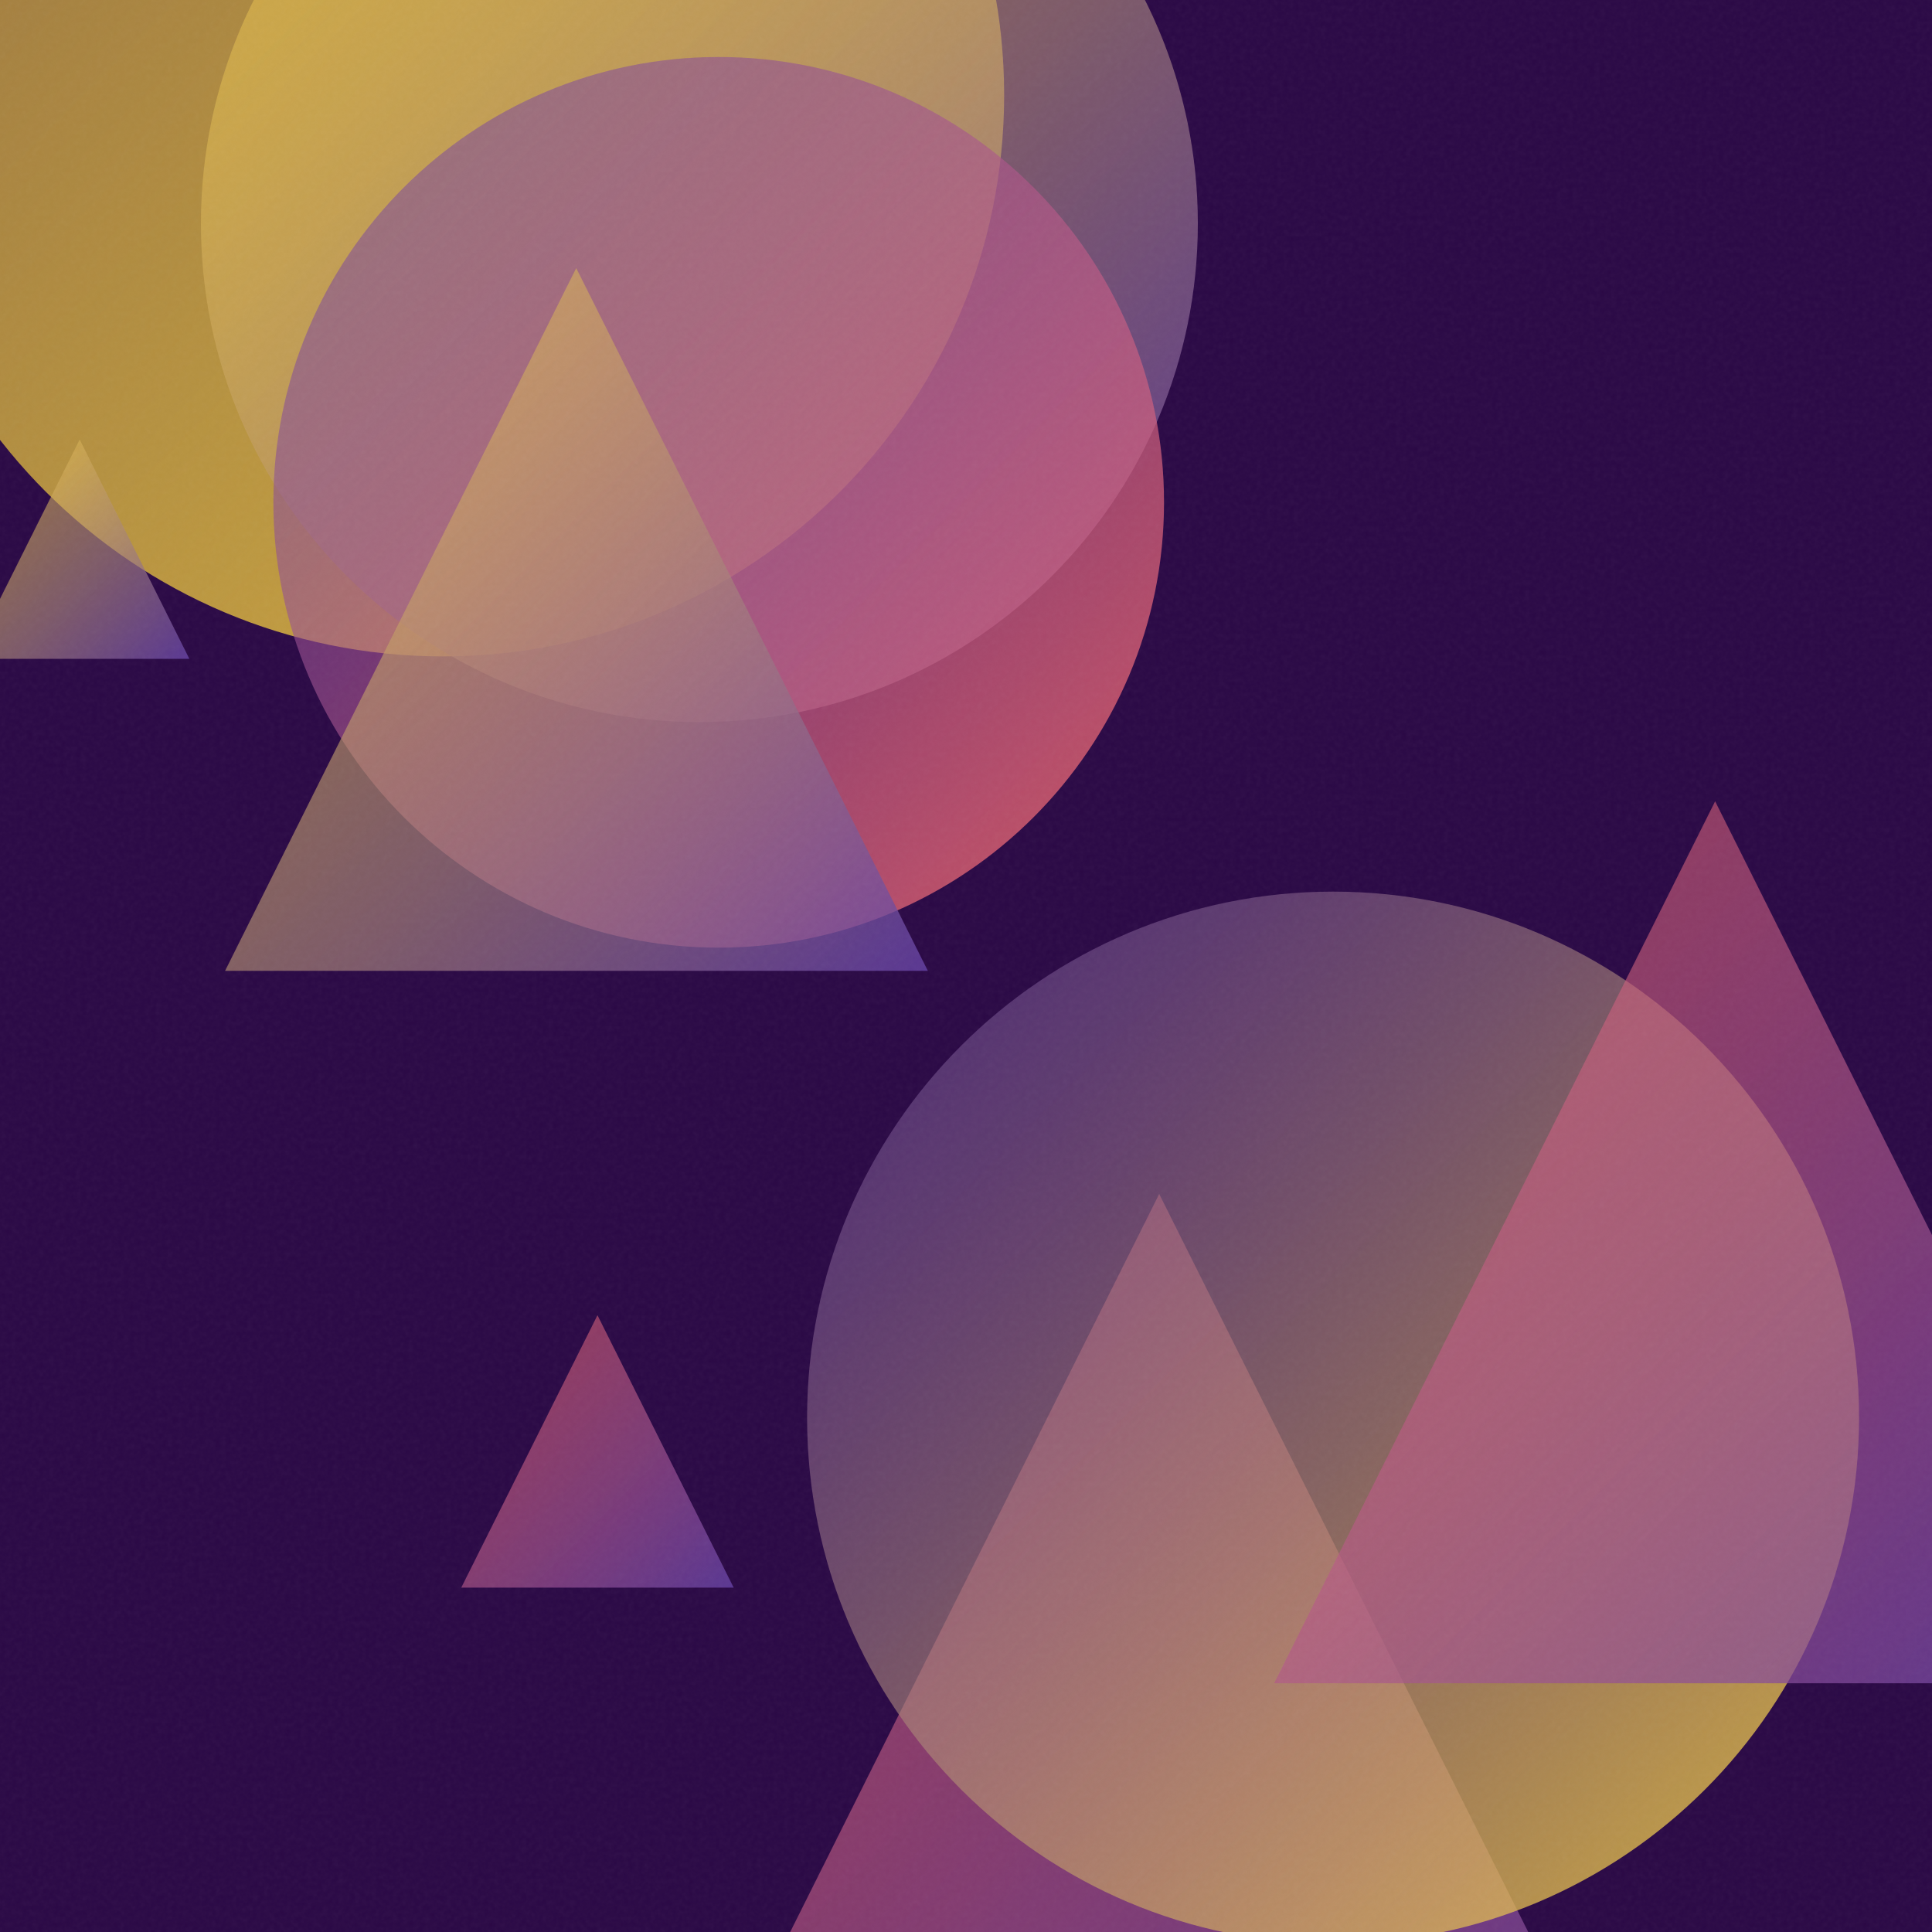
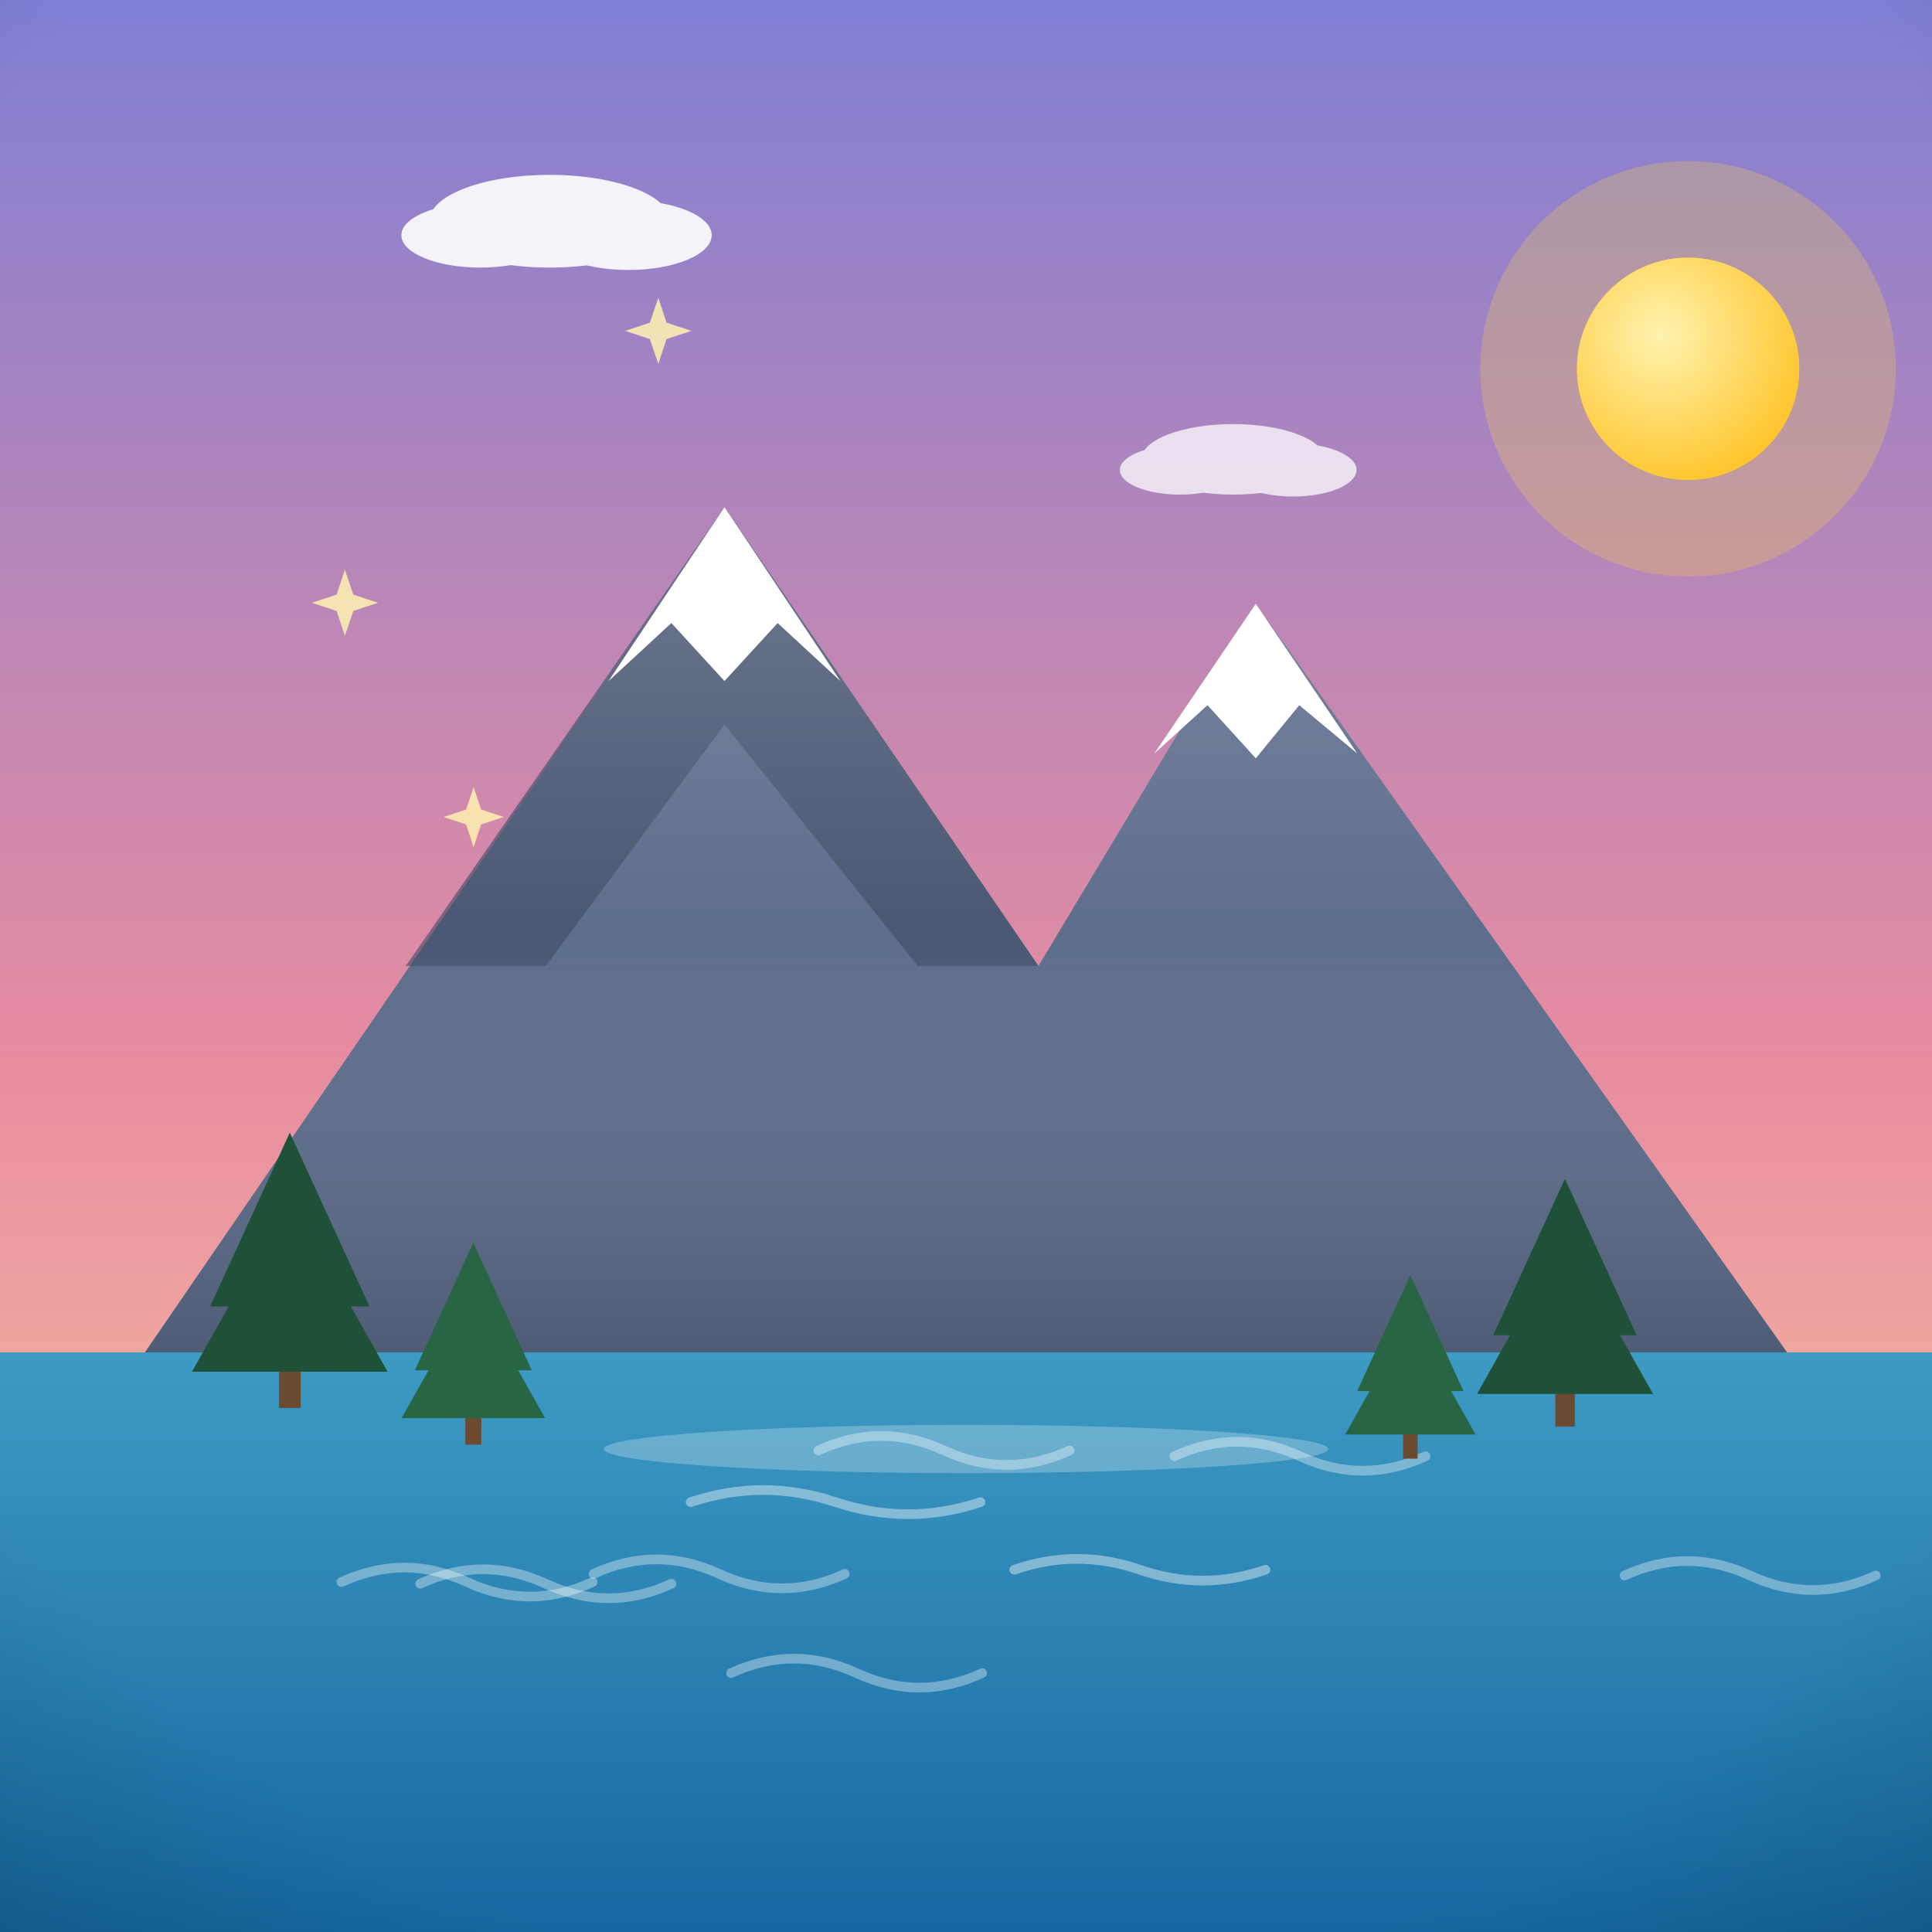
- <svg xmlns="http://www.w3.org/2000/svg" viewBox="0 0 400 400">
+ <svg xmlns="http://www.w3.org/2000/svg" viewBox="0 0 800 800">
  <defs>
-     <linearGradient id="g0" x1="95.5" y1="272.3" x2="151.9" y2="328.7" gradientUnits="userSpaceOnUse">
-       <stop offset="0" stop-color="#FF6B6B" stop-opacity="0.5" />
-       <stop offset="1" stop-color="#6441A5" stop-opacity="0.8" />
+     <linearGradient id="sky" x1="0" y1="0" x2="0" y2="1">
+       <stop offset="0" stop-color="#7f7fd5" />
+       <stop offset="0.55" stop-color="#e88ca0" />
+       <stop offset="1" stop-color="#ffd9a0" />
    </linearGradient>
-     <linearGradient id="g1" x1="-24.5" y1="-96.4" x2="207.9" y2="135.9" gradientUnits="userSpaceOnUse">
-       <stop offset="0" stop-color="#FFD93D" stop-opacity="0.5" />
-       <stop offset="1" stop-color="#FFD93D" stop-opacity="0.8" />
+     <radialGradient id="sunG" cx="0.38" cy="0.35" r="0.9">
+       <stop offset="0" stop-color="#fff3b0" />
+       <stop offset="1" stop-color="#ffb703" />
+     </radialGradient>
+     <linearGradient id="ground" x1="0" y1="0" x2="0" y2="1">
+       <stop offset="0" stop-color="#69b06f" />
+       <stop offset="1" stop-color="#3c7a44" />
    </linearGradient>
-     <linearGradient id="g2" x1="41.6" y1="-56.9" x2="248.1" y2="149.6" gradientUnits="userSpaceOnUse">
-       <stop offset="0" stop-color="#FFD93D" stop-opacity="0.5" />
-       <stop offset="1" stop-color="#6441A5" stop-opacity="0.8" />
+     <linearGradient id="sea" x1="0" y1="0" x2="0" y2="1">
+       <stop offset="0" stop-color="#3d9bc4" />
+       <stop offset="1" stop-color="#1668a0" />
    </linearGradient>
-     <linearGradient id="g3" x1="-6.2" y1="91.0" x2="39.2" y2="136.4" gradientUnits="userSpaceOnUse">
-       <stop offset="0" stop-color="#FFD93D" stop-opacity="0.5" />
-       <stop offset="1" stop-color="#6441A5" stop-opacity="0.8" />
+     <linearGradient id="shade" x1="0" y1="0" x2="0" y2="1">
+       <stop offset="0" stop-color="#ffffff" stop-opacity="0.20" />
+       <stop offset="0.5" stop-color="#ffffff" stop-opacity="0" />
+       <stop offset="1" stop-color="#000000" stop-opacity="0.16" />
    </linearGradient>
-     <linearGradient id="g4" x1="132.1" y1="247.2" x2="347.9" y2="463.0" gradientUnits="userSpaceOnUse">
-       <stop offset="0" stop-color="#FF6B6B" stop-opacity="0.5" />
-       <stop offset="1" stop-color="#6441A5" stop-opacity="0.8" />
-     </linearGradient>
-     <linearGradient id="g5" x1="56.6" y1="11.8" x2="240.9" y2="196.1" gradientUnits="userSpaceOnUse">
-       <stop offset="0" stop-color="#6441A5" stop-opacity="0.5" />
-       <stop offset="1" stop-color="#FF6B6B" stop-opacity="0.8" />
-     </linearGradient>
-     <linearGradient id="g6" x1="167.1" y1="184.7" x2="384.9" y2="402.4" gradientUnits="userSpaceOnUse">
-       <stop offset="0" stop-color="#6441A5" stop-opacity="0.5" />
-       <stop offset="1" stop-color="#FFD93D" stop-opacity="0.8" />
-     </linearGradient>
-     <linearGradient id="g7" x1="263.8" y1="165.9" x2="446.4" y2="348.5" gradientUnits="userSpaceOnUse">
-       <stop offset="0" stop-color="#FF6B6B" stop-opacity="0.5" />
-       <stop offset="1" stop-color="#6441A5" stop-opacity="0.8" />
-     </linearGradient>
-     <linearGradient id="g8" x1="46.6" y1="55.5" x2="192.1" y2="201.0" gradientUnits="userSpaceOnUse">
-       <stop offset="0" stop-color="#FFD93D" stop-opacity="0.5" />
-       <stop offset="1" stop-color="#6441A5" stop-opacity="0.8" />
-     </linearGradient>
-     <filter id="n">
-       <feTurbulence type="fractalNoise" baseFrequency="0.9" numOctaves="2" stitchTiles="stitch" />
-       <feColorMatrix type="saturate" values="0" />
-     </filter>
+     <radialGradient id="vig" cx="0.5" cy="0.42" r="0.85">
+       <stop offset="0.72" stop-color="#000000" stop-opacity="0" />
+       <stop offset="1" stop-color="#000000" stop-opacity="0.20" />
+     </radialGradient>
  </defs>
-   <rect width="400" height="400" fill="#2a0845" />
-   <path d="M 123.7 272.3 L 151.9 328.7 L 95.5 328.7 Z" fill="url(#g0)" />
-   <circle cx="91.7" cy="19.7" r="116.2" fill="url(#g1)" />
-   <circle cx="144.8" cy="46.3" r="103.2" fill="url(#g2)" />
-   <path d="M 16.5 91.0 L 39.2 136.4 L -6.2 136.4 Z" fill="url(#g3)" />
-   <path d="M 240.0 247.2 L 347.9 463.0 L 132.1 463.0 Z" fill="url(#g4)" />
-   <circle cx="148.8" cy="104.0" r="92.2" fill="url(#g5)" />
-   <circle cx="276.0" cy="293.5" r="108.9" fill="url(#g6)" />
-   <path d="M 355.1 165.9 L 446.4 348.5 L 263.8 348.5 Z" fill="url(#g7)" />
-   <path d="M 119.3 55.5 L 192.1 201.0 L 46.6 201.0 Z" fill="url(#g8)" />
-   <rect width="400" height="400" filter="url(#n)" opacity="0.05" />
+   <rect width="800" height="800" fill="url(#sky)" />
+   <circle cx="699" cy="152.7" r="86" fill="#ffd93d" opacity="0.25" />
+   <circle cx="699" cy="152.7" r="46" fill="#ffd93d" />
+   <circle cx="699" cy="152.7" r="46" fill="url(#sunG)" />
+   <g fill="#ffffff" opacity="0.9">
+     <ellipse cx="227.6" cy="91.6" rx="49.9" ry="19.2" />
+     <ellipse cx="198.8" cy="97.4" rx="32.6" ry="13.4" />
+     <ellipse cx="260.2" cy="97.4" rx="34.5" ry="14.4" />
+   </g>
+   <g fill="#ffffff" opacity="0.75">
+     <ellipse cx="510.6" cy="190.2" rx="38" ry="14.6" />
+     <ellipse cx="488.6" cy="194.6" rx="24.9" ry="10.2" />
+     <ellipse cx="535.4" cy="194.6" rx="26.3" ry="11" />
+   </g>
+   <rect y="560" width="800" height="240" fill="url(#sea)" />
+   <path d="M 302.7 692.8 q 26 -12 52 0 q 26 12 52 0" fill="none" stroke="#ffffff" stroke-width="4" stroke-linecap="round" opacity="0.35" />
+   <path d="M 174 655.8 q 26 -12 52 0 q 26 12 52 0" fill="none" stroke="#ffffff" stroke-width="4" stroke-linecap="round" opacity="0.35" />
+   <path d="M 245.8 651.7 q 26 -12 52 0 q 26 12 52 0" fill="none" stroke="#ffffff" stroke-width="4" stroke-linecap="round" opacity="0.35" />
+   <path d="M 486.3 603 q 26 -12 52 0 q 26 12 52 0" fill="none" stroke="#ffffff" stroke-width="4" stroke-linecap="round" opacity="0.35" />
+   <path d="M 672.7 652.4 q 26 -12 52 0 q 26 12 52 0" fill="none" stroke="#ffffff" stroke-width="4" stroke-linecap="round" opacity="0.35" />
+   <path d="M 338.9 600.6 q 26 -12 52 0 q 26 12 52 0" fill="none" stroke="#ffffff" stroke-width="4" stroke-linecap="round" opacity="0.35" />
+   <path d="M 141.4 655.1 q 26 -12 52 0 q 26 12 52 0" fill="none" stroke="#ffffff" stroke-width="4" stroke-linecap="round" opacity="0.35" />
+   <path d="M 651.6 459.9 L 655.3 470.9 L 666.3 474.6 L 655.3 478.3 L 651.6 489.3 L 647.9 478.3 L 636.9 474.6 L 647.9 470.9 Z" fill="#fff3b0" opacity="0.85" />
+   <path d="M 366.9 401.6 L 369.9 410.5 L 378.9 413.5 L 369.9 416.5 L 366.9 425.4 L 363.9 416.5 L 355 413.5 L 363.9 410.5 Z" fill="#fff3b0" opacity="0.85" />
+   <path d="M 142.8 235.9 L 146.3 246.2 L 156.5 249.6 L 146.3 253 L 142.8 263.3 L 139.4 253 L 129.1 249.6 L 139.4 246.2 Z" fill="#fff3b0" opacity="0.85" />
+   <path d="M 272.6 123.3 L 276 133.6 L 286.3 137 L 276 140.4 L 272.6 150.7 L 269.1 140.4 L 258.9 137 L 269.1 133.6 Z" fill="#fff3b0" opacity="0.85" />
+   <path d="M 434 458.7 L 438 470.7 L 450 474.7 L 438 478.6 L 434 490.6 L 430 478.6 L 418.1 474.7 L 430 470.7 Z" fill="#fff3b0" opacity="0.85" />
+   <path d="M 196.1 325.9 L 199.2 335.2 L 208.6 338.3 L 199.2 341.4 L 196.1 350.8 L 193 341.4 L 183.7 338.3 L 193 335.2 Z" fill="#fff3b0" opacity="0.85" />
+   <g transform="translate(400 0) scale(1 1) translate(-400 0)">
+     <path d="M60 560 L 300 210 L 430 400 L 520 250 L 740 560 Z" fill="#5d6d8c" />
+     <path d="M300 210 L 430 400 L 380 400 L 300 300 L 226 400 L 168 400 Z" fill="#3d4a63" opacity="0.6" />
+     <path d="M252 282 L 300 210 L 348 282 L 322 258 L 300 282 L 278 258 Z" fill="#ffffff" />
+     <path d="M478 312 L 520 250 L 562 312 L 538 292 L 520 314 L 500 292 Z" fill="#ffffff" />
+     <path d="M60 560 L 300 210 L 430 400 L 520 250 L 740 560 Z" fill="url(#shade)" />
+     <g fill="#1f5138">
+       <rect x="115.5" y="556" width="9" height="27" fill="#6b4a2f" />
+       <path d="M 120 469 L 87 541 L 153 541 Z" />
+       <path d="M 120 496 L 79.5 568 L 160.5 568 Z" />
+     </g>
+     <g fill="#276544">
+       <rect x="192.7" y="578.4" width="6.6" height="19.8" fill="#6b4a2f" />
+       <path d="M 196 514.6 L 171.8 567.4 L 220.2 567.4 Z" />
+       <path d="M 196 534.4 L 166.3 587.2 L 225.7 587.2 Z" />
+     </g>
+     <g fill="#1f5138">
+       <rect x="644" y="566.4" width="8.1" height="24.3" fill="#6b4a2f" />
+       <path d="M 648 488.1 L 618.3 552.9 L 677.7 552.9 Z" />
+       <path d="M 648 512.4 L 611.6 577.2 L 684.5 577.2 Z" />
+     </g>
+     <g fill="#276544">
+       <rect x="581" y="586" width="6" height="18" fill="#6b4a2f" />
+       <path d="M 584 528 L 562 576 L 606 576 Z" />
+       <path d="M 584 546 L 557 594 L 611 594 Z" />
+     </g>
+     <ellipse cx="400" cy="600" rx="150" ry="10" fill="#ffffff" opacity="0.25" />
+     <path d="M286 622 q 30 -10 60 0 q 30 10 60 0 M 420 650 q 26 -9 52 0 q 26 9 52 0" stroke="#ffffff" stroke-width="4" fill="none" opacity="0.4" stroke-linecap="round" />
+   </g>
+   <rect width="800" height="800" fill="url(#vig)" />
</svg>
